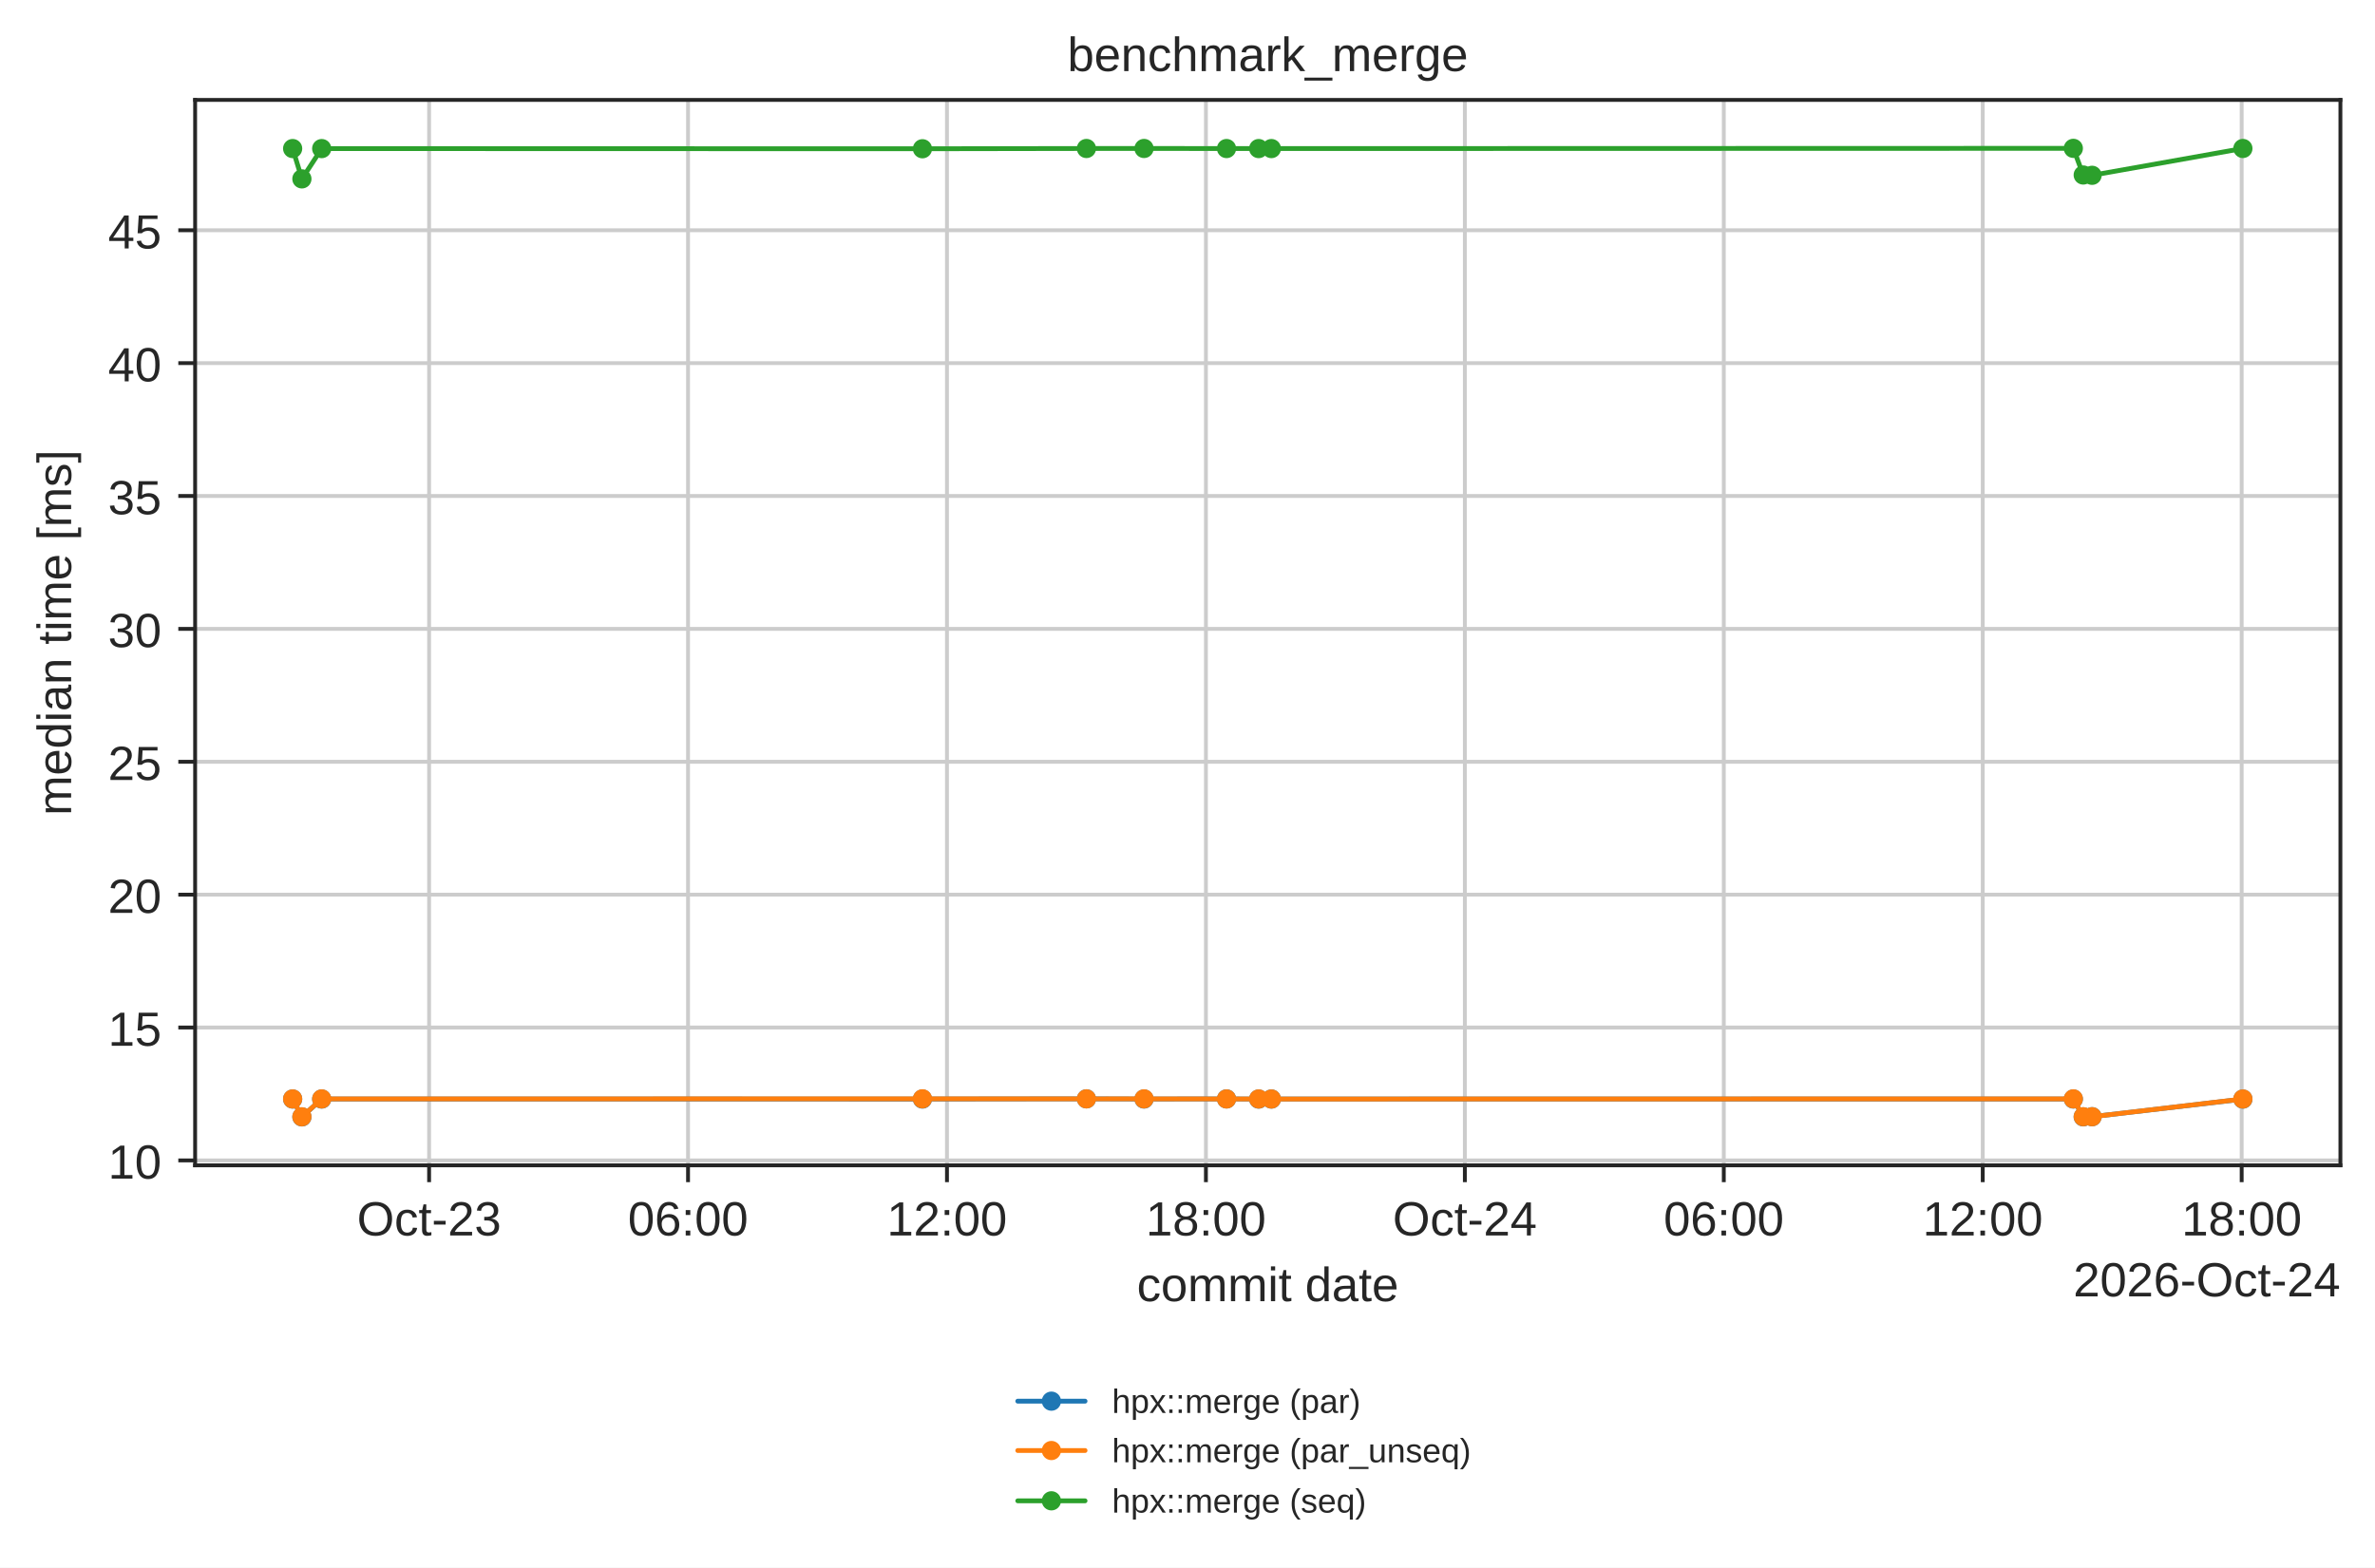
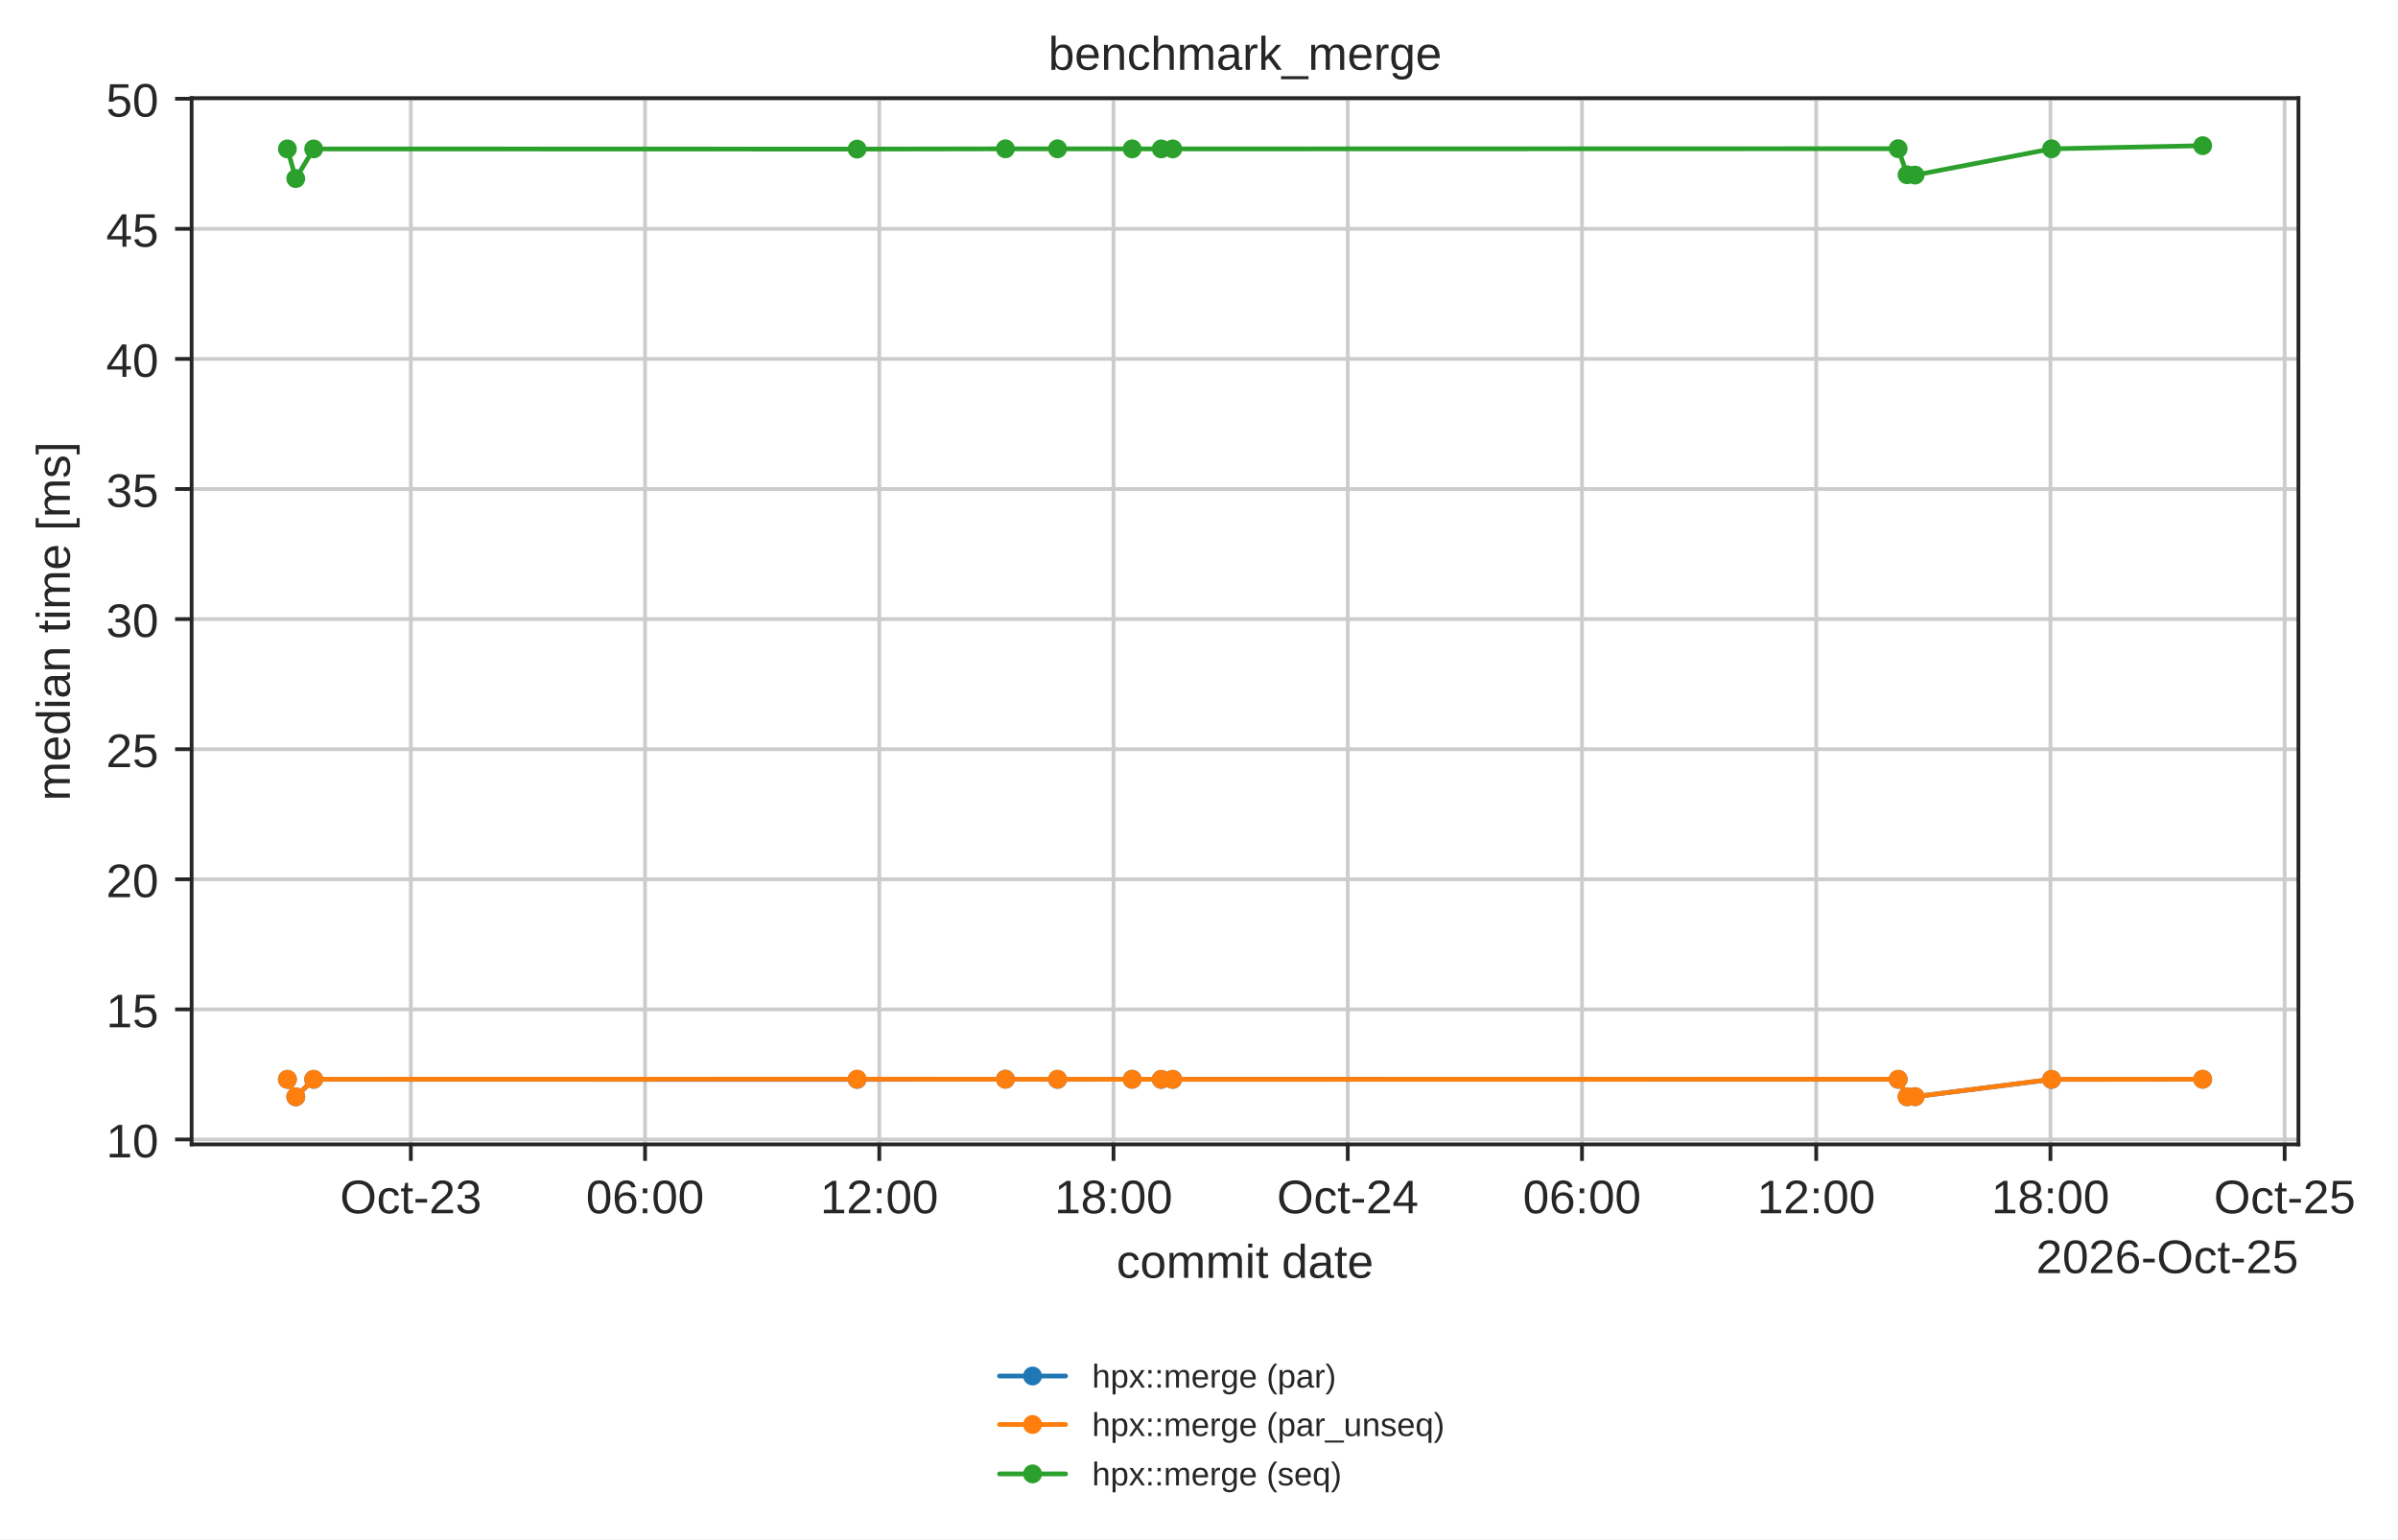
- <svg xmlns="http://www.w3.org/2000/svg" xmlns:xlink="http://www.w3.org/1999/xlink" width="494.203pt" height="326.294pt" viewBox="0 0 494.203 326.294" version="1.1">
+ <svg xmlns="http://www.w3.org/2000/svg" xmlns:xlink="http://www.w3.org/1999/xlink" width="508.097pt" height="326.294pt" viewBox="0 0 508.097 326.294" version="1.1">
  <defs>
    <style type="text/css">*{stroke-linejoin: round; stroke-linecap: butt}</style>
  </defs>
  <g id="figure_1">
    <g id="patch_1">
-       <path d="M 0 326.294  L 494.203 326.294  L 494.203 0  L 0 0  z " style="fill: #ffffff" />
+       <path d="M 0 326.294  L 508.097 326.294  L 508.097 0  L 0 0  z " style="fill: #ffffff" />
    </g>
    <g id="axes_1">
      <g id="patch_2">
        <path d="M 40.603 242.558  L 487.003 242.558  L 487.003 20.798  L 40.603 20.798  z " style="fill: #ffffff" />
      </g>
      <g id="matplotlib.axis_1">
        <g id="xtick_1">
          <g id="line2d_1">
-             <path d="M 89.289 242.558  L 89.289 20.798  " clip-path="url(#p90597ba855)" style="fill: none; stroke: #cccccc; stroke-width: 0.8; stroke-linecap: round" />
+             <path d="M 87.048 242.558  L 87.048 20.798  " clip-path="url(#p90597ba855)" style="fill: none; stroke: #cccccc; stroke-width: 0.8; stroke-linecap: round" />
          </g>
          <g id="line2d_2">
            <defs>
              <path id="mdfc5214045" d="M 0 0  L 0 3.5  " style="stroke: #262626; stroke-width: 0.8" />
            </defs>
            <g>
-               <use xlink:href="#mdfc5214045" x="89.289" y="242.558" style="fill: #262626; stroke: #262626; stroke-width: 0.8" />
+               <use xlink:href="#mdfc5214045" x="87.048" y="242.558" style="fill: #262626; stroke: #262626; stroke-width: 0.8" />
            </g>
          </g>
          <g id="text_1">
-             <text style="fill: #262626; font: 10px 'Arial', 'DejaVu Sans', 'Liberation Sans', 'Bitstream Vera Sans', sans-serif; text-anchor: middle" x="89.289" y="257.157" transform="rotate(-0 89.28913 257.1569)">Oct-23</text>
+             <text style="fill: #262626; font: 10px 'Arial', 'DejaVu Sans', 'Liberation Sans', 'Bitstream Vera Sans', sans-serif; text-anchor: middle" x="87.048" y="257.157" transform="rotate(-0 87.04835 257.1569)">Oct-23</text>
          </g>
        </g>
        <g id="xtick_2">
          <g id="line2d_3">
-             <path d="M 143.171 242.558  L 143.171 20.798  " clip-path="url(#p90597ba855)" style="fill: none; stroke: #cccccc; stroke-width: 0.8; stroke-linecap: round" />
+             <path d="M 136.678 242.558  L 136.678 20.798  " clip-path="url(#p90597ba855)" style="fill: none; stroke: #cccccc; stroke-width: 0.8; stroke-linecap: round" />
          </g>
          <g id="line2d_4">
            <g>
-               <use xlink:href="#mdfc5214045" x="143.171" y="242.558" style="fill: #262626; stroke: #262626; stroke-width: 0.8" />
+               <use xlink:href="#mdfc5214045" x="136.678" y="242.558" style="fill: #262626; stroke: #262626; stroke-width: 0.8" />
            </g>
          </g>
          <g id="text_2">
-             <text style="fill: #262626; font: 10px 'Arial', 'DejaVu Sans', 'Liberation Sans', 'Bitstream Vera Sans', sans-serif; text-anchor: middle" x="143.171" y="257.157" transform="rotate(-0 143.1707 257.1569)">06:00</text>
+             <text style="fill: #262626; font: 10px 'Arial', 'DejaVu Sans', 'Liberation Sans', 'Bitstream Vera Sans', sans-serif; text-anchor: middle" x="136.678" y="257.157" transform="rotate(-0 136.6779 257.1569)">06:00</text>
          </g>
        </g>
        <g id="xtick_3">
          <g id="line2d_5">
-             <path d="M 197.052 242.558  L 197.052 20.798  " clip-path="url(#p90597ba855)" style="fill: none; stroke: #cccccc; stroke-width: 0.8; stroke-linecap: round" />
+             <path d="M 186.307 242.558  L 186.307 20.798  " clip-path="url(#p90597ba855)" style="fill: none; stroke: #cccccc; stroke-width: 0.8; stroke-linecap: round" />
          </g>
          <g id="line2d_6">
            <g>
-               <use xlink:href="#mdfc5214045" x="197.052" y="242.558" style="fill: #262626; stroke: #262626; stroke-width: 0.8" />
+               <use xlink:href="#mdfc5214045" x="186.307" y="242.558" style="fill: #262626; stroke: #262626; stroke-width: 0.8" />
            </g>
          </g>
          <g id="text_3">
-             <text style="fill: #262626; font: 10px 'Arial', 'DejaVu Sans', 'Liberation Sans', 'Bitstream Vera Sans', sans-serif; text-anchor: middle" x="197.052" y="257.157" transform="rotate(-0 197.0523 257.1569)">12:00</text>
+             <text style="fill: #262626; font: 10px 'Arial', 'DejaVu Sans', 'Liberation Sans', 'Bitstream Vera Sans', sans-serif; text-anchor: middle" x="186.307" y="257.157" transform="rotate(-0 186.3075 257.1569)">12:00</text>
          </g>
        </g>
        <g id="xtick_4">
          <g id="line2d_7">
-             <path d="M 250.934 242.558  L 250.934 20.798  " clip-path="url(#p90597ba855)" style="fill: none; stroke: #cccccc; stroke-width: 0.8; stroke-linecap: round" />
+             <path d="M 235.937 242.558  L 235.937 20.798  " clip-path="url(#p90597ba855)" style="fill: none; stroke: #cccccc; stroke-width: 0.8; stroke-linecap: round" />
          </g>
          <g id="line2d_8">
            <g>
-               <use xlink:href="#mdfc5214045" x="250.934" y="242.558" style="fill: #262626; stroke: #262626; stroke-width: 0.8" />
+               <use xlink:href="#mdfc5214045" x="235.937" y="242.558" style="fill: #262626; stroke: #262626; stroke-width: 0.8" />
            </g>
          </g>
          <g id="text_4">
-             <text style="fill: #262626; font: 10px 'Arial', 'DejaVu Sans', 'Liberation Sans', 'Bitstream Vera Sans', sans-serif; text-anchor: middle" x="250.934" y="257.157" transform="rotate(-0 250.9339 257.1569)">18:00</text>
+             <text style="fill: #262626; font: 10px 'Arial', 'DejaVu Sans', 'Liberation Sans', 'Bitstream Vera Sans', sans-serif; text-anchor: middle" x="235.937" y="257.157" transform="rotate(-0 235.937 257.1569)">18:00</text>
          </g>
        </g>
        <g id="xtick_5">
          <g id="line2d_9">
-             <path d="M 304.815 242.558  L 304.815 20.798  " clip-path="url(#p90597ba855)" style="fill: none; stroke: #cccccc; stroke-width: 0.8; stroke-linecap: round" />
+             <path d="M 285.567 242.558  L 285.567 20.798  " clip-path="url(#p90597ba855)" style="fill: none; stroke: #cccccc; stroke-width: 0.8; stroke-linecap: round" />
          </g>
          <g id="line2d_10">
            <g>
-               <use xlink:href="#mdfc5214045" x="304.815" y="242.558" style="fill: #262626; stroke: #262626; stroke-width: 0.8" />
+               <use xlink:href="#mdfc5214045" x="285.567" y="242.558" style="fill: #262626; stroke: #262626; stroke-width: 0.8" />
            </g>
          </g>
          <g id="text_5">
-             <text style="fill: #262626; font: 10px 'Arial', 'DejaVu Sans', 'Liberation Sans', 'Bitstream Vera Sans', sans-serif; text-anchor: middle" x="304.815" y="257.157" transform="rotate(-0 304.8155 257.1569)">Oct-24</text>
+             <text style="fill: #262626; font: 10px 'Arial', 'DejaVu Sans', 'Liberation Sans', 'Bitstream Vera Sans', sans-serif; text-anchor: middle" x="285.567" y="257.157" transform="rotate(-0 285.5666 257.1569)">Oct-24</text>
          </g>
        </g>
        <g id="xtick_6">
          <g id="line2d_11">
-             <path d="M 358.697 242.558  L 358.697 20.798  " clip-path="url(#p90597ba855)" style="fill: none; stroke: #cccccc; stroke-width: 0.8; stroke-linecap: round" />
+             <path d="M 335.196 242.558  L 335.196 20.798  " clip-path="url(#p90597ba855)" style="fill: none; stroke: #cccccc; stroke-width: 0.8; stroke-linecap: round" />
          </g>
          <g id="line2d_12">
            <g>
-               <use xlink:href="#mdfc5214045" x="358.697" y="242.558" style="fill: #262626; stroke: #262626; stroke-width: 0.8" />
+               <use xlink:href="#mdfc5214045" x="335.196" y="242.558" style="fill: #262626; stroke: #262626; stroke-width: 0.8" />
            </g>
          </g>
          <g id="text_6">
-             <text style="fill: #262626; font: 10px 'Arial', 'DejaVu Sans', 'Liberation Sans', 'Bitstream Vera Sans', sans-serif; text-anchor: middle" x="358.697" y="257.157" transform="rotate(-0 358.6971 257.1569)">06:00</text>
+             <text style="fill: #262626; font: 10px 'Arial', 'DejaVu Sans', 'Liberation Sans', 'Bitstream Vera Sans', sans-serif; text-anchor: middle" x="335.196" y="257.157" transform="rotate(-0 335.1962 257.1569)">06:00</text>
          </g>
        </g>
        <g id="xtick_7">
          <g id="line2d_13">
-             <path d="M 412.579 242.558  L 412.579 20.798  " clip-path="url(#p90597ba855)" style="fill: none; stroke: #cccccc; stroke-width: 0.8; stroke-linecap: round" />
+             <path d="M 384.826 242.558  L 384.826 20.798  " clip-path="url(#p90597ba855)" style="fill: none; stroke: #cccccc; stroke-width: 0.8; stroke-linecap: round" />
          </g>
          <g id="line2d_14">
            <g>
-               <use xlink:href="#mdfc5214045" x="412.579" y="242.558" style="fill: #262626; stroke: #262626; stroke-width: 0.8" />
+               <use xlink:href="#mdfc5214045" x="384.826" y="242.558" style="fill: #262626; stroke: #262626; stroke-width: 0.8" />
            </g>
          </g>
          <g id="text_7">
-             <text style="fill: #262626; font: 10px 'Arial', 'DejaVu Sans', 'Liberation Sans', 'Bitstream Vera Sans', sans-serif; text-anchor: middle" x="412.579" y="257.157" transform="rotate(-0 412.5787 257.1569)">12:00</text>
+             <text style="fill: #262626; font: 10px 'Arial', 'DejaVu Sans', 'Liberation Sans', 'Bitstream Vera Sans', sans-serif; text-anchor: middle" x="384.826" y="257.157" transform="rotate(-0 384.8257 257.1569)">12:00</text>
          </g>
        </g>
        <g id="xtick_8">
          <g id="line2d_15">
-             <path d="M 466.46 242.558  L 466.46 20.798  " clip-path="url(#p90597ba855)" style="fill: none; stroke: #cccccc; stroke-width: 0.8; stroke-linecap: round" />
+             <path d="M 434.455 242.558  L 434.455 20.798  " clip-path="url(#p90597ba855)" style="fill: none; stroke: #cccccc; stroke-width: 0.8; stroke-linecap: round" />
          </g>
          <g id="line2d_16">
            <g>
-               <use xlink:href="#mdfc5214045" x="466.46" y="242.558" style="fill: #262626; stroke: #262626; stroke-width: 0.8" />
+               <use xlink:href="#mdfc5214045" x="434.455" y="242.558" style="fill: #262626; stroke: #262626; stroke-width: 0.8" />
            </g>
          </g>
          <g id="text_8">
-             <text style="fill: #262626; font: 10px 'Arial', 'DejaVu Sans', 'Liberation Sans', 'Bitstream Vera Sans', sans-serif; text-anchor: middle" x="466.46" y="257.157" transform="rotate(-0 466.4603 257.1569)">18:00</text>
-           </g>
-         </g>
-         <g id="text_9">
+             <text style="fill: #262626; font: 10px 'Arial', 'DejaVu Sans', 'Liberation Sans', 'Bitstream Vera Sans', sans-serif; text-anchor: middle" x="434.455" y="257.157" transform="rotate(-0 434.4553 257.1569)">18:00</text>
+           </g>
+         </g>
+         <g id="xtick_9">
+           <g id="line2d_17">
+             <path d="M 484.085 242.558  L 484.085 20.798  " clip-path="url(#p90597ba855)" style="fill: none; stroke: #cccccc; stroke-width: 0.8; stroke-linecap: round" />
+           </g>
+           <g id="line2d_18">
+             <g>
+               <use xlink:href="#mdfc5214045" x="484.085" y="242.558" style="fill: #262626; stroke: #262626; stroke-width: 0.8" />
+             </g>
+           </g>
+           <g id="text_9">
+             <text style="fill: #262626; font: 10px 'Arial', 'DejaVu Sans', 'Liberation Sans', 'Bitstream Vera Sans', sans-serif; text-anchor: middle" x="484.085" y="257.157" transform="rotate(-0 484.0849 257.1569)">Oct-25</text>
+           </g>
+         </g>
+         <g id="text_10">
          <text style="fill: #262626; font: 10px 'Arial', 'DejaVu Sans', 'Liberation Sans', 'Bitstream Vera Sans', sans-serif; text-anchor: middle" x="263.803" y="270.835" transform="rotate(-0 263.8031 270.835)">commit date</text>
        </g>
-         <g id="text_10">
-           <text style="fill: #262626; font: 10px 'Arial', 'DejaVu Sans', 'Liberation Sans', 'Bitstream Vera Sans', sans-serif; text-anchor: end" x="487.003" y="269.835" transform="rotate(-0 487.0031 269.835)">2026-Oct-24</text>
+         <g id="text_11">
+           <text style="fill: #262626; font: 10px 'Arial', 'DejaVu Sans', 'Liberation Sans', 'Bitstream Vera Sans', sans-serif; text-anchor: end" x="487.003" y="269.835" transform="rotate(-0 487.0031 269.835)">2026-Oct-25</text>
        </g>
      </g>
      <g id="matplotlib.axis_2">
        <g id="ytick_1">
-           <g id="line2d_17">
-             <path d="M 40.603 241.532  L 487.003 241.532  " clip-path="url(#p90597ba855)" style="fill: none; stroke: #cccccc; stroke-width: 0.8; stroke-linecap: round" />
-           </g>
-           <g id="line2d_18">
+           <g id="line2d_19">
+             <path d="M 40.603 241.504  L 487.003 241.504  " clip-path="url(#p90597ba855)" style="fill: none; stroke: #cccccc; stroke-width: 0.8; stroke-linecap: round" />
+           </g>
+           <g id="line2d_20">
            <defs>
              <path id="m414165cd4d" d="M 0 0  L -3.5 0  " style="stroke: #262626; stroke-width: 0.8" />
            </defs>
            <g>
-               <use xlink:href="#m414165cd4d" x="40.603" y="241.532" style="fill: #262626; stroke: #262626; stroke-width: 0.8" />
-             </g>
-           </g>
-           <g id="text_11">
-             <text style="fill: #262626; font: 10px 'Arial', 'DejaVu Sans', 'Liberation Sans', 'Bitstream Vera Sans', sans-serif; text-anchor: end" x="33.603" y="245.331" transform="rotate(-0 33.60312 245.3314)">10</text>
+               <use xlink:href="#m414165cd4d" x="40.603" y="241.504" style="fill: #262626; stroke: #262626; stroke-width: 0.8" />
+             </g>
+           </g>
+           <g id="text_12">
+             <text style="fill: #262626; font: 10px 'Arial', 'DejaVu Sans', 'Liberation Sans', 'Bitstream Vera Sans', sans-serif; text-anchor: end" x="33.603" y="245.303" transform="rotate(-0 33.60312 245.3028)">10</text>
          </g>
        </g>
        <g id="ytick_2">
-           <g id="line2d_19">
-             <path d="M 40.603 213.873  L 487.003 213.873  " clip-path="url(#p90597ba855)" style="fill: none; stroke: #cccccc; stroke-width: 0.8; stroke-linecap: round" />
-           </g>
-           <g id="line2d_20">
-             <g>
-               <use xlink:href="#m414165cd4d" x="40.603" y="213.873" style="fill: #262626; stroke: #262626; stroke-width: 0.8" />
-             </g>
-           </g>
-           <g id="text_12">
-             <text style="fill: #262626; font: 10px 'Arial', 'DejaVu Sans', 'Liberation Sans', 'Bitstream Vera Sans', sans-serif; text-anchor: end" x="33.603" y="217.672" transform="rotate(-0 33.60312 217.6725)">15</text>
+           <g id="line2d_21">
+             <path d="M 40.603 213.932  L 487.003 213.932  " clip-path="url(#p90597ba855)" style="fill: none; stroke: #cccccc; stroke-width: 0.8; stroke-linecap: round" />
+           </g>
+           <g id="line2d_22">
+             <g>
+               <use xlink:href="#m414165cd4d" x="40.603" y="213.932" style="fill: #262626; stroke: #262626; stroke-width: 0.8" />
+             </g>
+           </g>
+           <g id="text_13">
+             <text style="fill: #262626; font: 10px 'Arial', 'DejaVu Sans', 'Liberation Sans', 'Bitstream Vera Sans', sans-serif; text-anchor: end" x="33.603" y="217.731" transform="rotate(-0 33.60312 217.7312)">15</text>
          </g>
        </g>
        <g id="ytick_3">
-           <g id="line2d_21">
-             <path d="M 40.603 186.214  L 487.003 186.214  " clip-path="url(#p90597ba855)" style="fill: none; stroke: #cccccc; stroke-width: 0.8; stroke-linecap: round" />
-           </g>
-           <g id="line2d_22">
-             <g>
-               <use xlink:href="#m414165cd4d" x="40.603" y="186.214" style="fill: #262626; stroke: #262626; stroke-width: 0.8" />
-             </g>
-           </g>
-           <g id="text_13">
-             <text style="fill: #262626; font: 10px 'Arial', 'DejaVu Sans', 'Liberation Sans', 'Bitstream Vera Sans', sans-serif; text-anchor: end" x="33.603" y="190.014" transform="rotate(-0 33.60312 190.0136)">20</text>
+           <g id="line2d_23">
+             <path d="M 40.603 186.36  L 487.003 186.36  " clip-path="url(#p90597ba855)" style="fill: none; stroke: #cccccc; stroke-width: 0.8; stroke-linecap: round" />
+           </g>
+           <g id="line2d_24">
+             <g>
+               <use xlink:href="#m414165cd4d" x="40.603" y="186.36" style="fill: #262626; stroke: #262626; stroke-width: 0.8" />
+             </g>
+           </g>
+           <g id="text_14">
+             <text style="fill: #262626; font: 10px 'Arial', 'DejaVu Sans', 'Liberation Sans', 'Bitstream Vera Sans', sans-serif; text-anchor: end" x="33.603" y="190.16" transform="rotate(-0 33.60312 190.1595)">20</text>
          </g>
        </g>
        <g id="ytick_4">
-           <g id="line2d_23">
-             <path d="M 40.603 158.556  L 487.003 158.556  " clip-path="url(#p90597ba855)" style="fill: none; stroke: #cccccc; stroke-width: 0.8; stroke-linecap: round" />
-           </g>
-           <g id="line2d_24">
-             <g>
-               <use xlink:href="#m414165cd4d" x="40.603" y="158.556" style="fill: #262626; stroke: #262626; stroke-width: 0.8" />
-             </g>
-           </g>
-           <g id="text_14">
-             <text style="fill: #262626; font: 10px 'Arial', 'DejaVu Sans', 'Liberation Sans', 'Bitstream Vera Sans', sans-serif; text-anchor: end" x="33.603" y="162.355" transform="rotate(-0 33.60312 162.3548)">25</text>
+           <g id="line2d_25">
+             <path d="M 40.603 158.789  L 487.003 158.789  " clip-path="url(#p90597ba855)" style="fill: none; stroke: #cccccc; stroke-width: 0.8; stroke-linecap: round" />
+           </g>
+           <g id="line2d_26">
+             <g>
+               <use xlink:href="#m414165cd4d" x="40.603" y="158.789" style="fill: #262626; stroke: #262626; stroke-width: 0.8" />
+             </g>
+           </g>
+           <g id="text_15">
+             <text style="fill: #262626; font: 10px 'Arial', 'DejaVu Sans', 'Liberation Sans', 'Bitstream Vera Sans', sans-serif; text-anchor: end" x="33.603" y="162.588" transform="rotate(-0 33.60312 162.5879)">25</text>
          </g>
        </g>
        <g id="ytick_5">
-           <g id="line2d_25">
-             <path d="M 40.603 130.897  L 487.003 130.897  " clip-path="url(#p90597ba855)" style="fill: none; stroke: #cccccc; stroke-width: 0.8; stroke-linecap: round" />
-           </g>
-           <g id="line2d_26">
-             <g>
-               <use xlink:href="#m414165cd4d" x="40.603" y="130.897" style="fill: #262626; stroke: #262626; stroke-width: 0.8" />
-             </g>
-           </g>
-           <g id="text_15">
-             <text style="fill: #262626; font: 10px 'Arial', 'DejaVu Sans', 'Liberation Sans', 'Bitstream Vera Sans', sans-serif; text-anchor: end" x="33.603" y="134.696" transform="rotate(-0 33.60312 134.6959)">30</text>
+           <g id="line2d_27">
+             <path d="M 40.603 131.217  L 487.003 131.217  " clip-path="url(#p90597ba855)" style="fill: none; stroke: #cccccc; stroke-width: 0.8; stroke-linecap: round" />
+           </g>
+           <g id="line2d_28">
+             <g>
+               <use xlink:href="#m414165cd4d" x="40.603" y="131.217" style="fill: #262626; stroke: #262626; stroke-width: 0.8" />
+             </g>
+           </g>
+           <g id="text_16">
+             <text style="fill: #262626; font: 10px 'Arial', 'DejaVu Sans', 'Liberation Sans', 'Bitstream Vera Sans', sans-serif; text-anchor: end" x="33.603" y="135.016" transform="rotate(-0 33.60312 135.0162)">30</text>
          </g>
        </g>
        <g id="ytick_6">
-           <g id="line2d_27">
-             <path d="M 40.603 103.238  L 487.003 103.238  " clip-path="url(#p90597ba855)" style="fill: none; stroke: #cccccc; stroke-width: 0.8; stroke-linecap: round" />
-           </g>
-           <g id="line2d_28">
-             <g>
-               <use xlink:href="#m414165cd4d" x="40.603" y="103.238" style="fill: #262626; stroke: #262626; stroke-width: 0.8" />
-             </g>
-           </g>
-           <g id="text_16">
-             <text style="fill: #262626; font: 10px 'Arial', 'DejaVu Sans', 'Liberation Sans', 'Bitstream Vera Sans', sans-serif; text-anchor: end" x="33.603" y="107.037" transform="rotate(-0 33.60312 107.037)">35</text>
+           <g id="line2d_29">
+             <path d="M 40.603 103.645  L 487.003 103.645  " clip-path="url(#p90597ba855)" style="fill: none; stroke: #cccccc; stroke-width: 0.8; stroke-linecap: round" />
+           </g>
+           <g id="line2d_30">
+             <g>
+               <use xlink:href="#m414165cd4d" x="40.603" y="103.645" style="fill: #262626; stroke: #262626; stroke-width: 0.8" />
+             </g>
+           </g>
+           <g id="text_17">
+             <text style="fill: #262626; font: 10px 'Arial', 'DejaVu Sans', 'Liberation Sans', 'Bitstream Vera Sans', sans-serif; text-anchor: end" x="33.603" y="107.445" transform="rotate(-0 33.60312 107.4446)">35</text>
          </g>
        </g>
        <g id="ytick_7">
-           <g id="line2d_29">
-             <path d="M 40.603 75.579  L 487.003 75.579  " clip-path="url(#p90597ba855)" style="fill: none; stroke: #cccccc; stroke-width: 0.8; stroke-linecap: round" />
-           </g>
-           <g id="line2d_30">
-             <g>
-               <use xlink:href="#m414165cd4d" x="40.603" y="75.579" style="fill: #262626; stroke: #262626; stroke-width: 0.8" />
-             </g>
-           </g>
-           <g id="text_17">
-             <text style="fill: #262626; font: 10px 'Arial', 'DejaVu Sans', 'Liberation Sans', 'Bitstream Vera Sans', sans-serif; text-anchor: end" x="33.603" y="79.378" transform="rotate(-0 33.60312 79.37816)">40</text>
+           <g id="line2d_31">
+             <path d="M 40.603 76.074  L 487.003 76.074  " clip-path="url(#p90597ba855)" style="fill: none; stroke: #cccccc; stroke-width: 0.8; stroke-linecap: round" />
+           </g>
+           <g id="line2d_32">
+             <g>
+               <use xlink:href="#m414165cd4d" x="40.603" y="76.074" style="fill: #262626; stroke: #262626; stroke-width: 0.8" />
+             </g>
+           </g>
+           <g id="text_18">
+             <text style="fill: #262626; font: 10px 'Arial', 'DejaVu Sans', 'Liberation Sans', 'Bitstream Vera Sans', sans-serif; text-anchor: end" x="33.603" y="79.873" transform="rotate(-0 33.60312 79.87293)">40</text>
          </g>
        </g>
        <g id="ytick_8">
-           <g id="line2d_31">
-             <path d="M 40.603 47.92  L 487.003 47.92  " clip-path="url(#p90597ba855)" style="fill: none; stroke: #cccccc; stroke-width: 0.8; stroke-linecap: round" />
-           </g>
-           <g id="line2d_32">
-             <g>
-               <use xlink:href="#m414165cd4d" x="40.603" y="47.92" style="fill: #262626; stroke: #262626; stroke-width: 0.8" />
-             </g>
-           </g>
-           <g id="text_18">
-             <text style="fill: #262626; font: 10px 'Arial', 'DejaVu Sans', 'Liberation Sans', 'Bitstream Vera Sans', sans-serif; text-anchor: end" x="33.603" y="51.719" transform="rotate(-0 33.60312 51.7193)">45</text>
-           </g>
-         </g>
-         <g id="text_19">
+           <g id="line2d_33">
+             <path d="M 40.603 48.502  L 487.003 48.502  " clip-path="url(#p90597ba855)" style="fill: none; stroke: #cccccc; stroke-width: 0.8; stroke-linecap: round" />
+           </g>
+           <g id="line2d_34">
+             <g>
+               <use xlink:href="#m414165cd4d" x="40.603" y="48.502" style="fill: #262626; stroke: #262626; stroke-width: 0.8" />
+             </g>
+           </g>
+           <g id="text_19">
+             <text style="fill: #262626; font: 10px 'Arial', 'DejaVu Sans', 'Liberation Sans', 'Bitstream Vera Sans', sans-serif; text-anchor: end" x="33.603" y="52.301" transform="rotate(-0 33.60312 52.30129)">45</text>
+           </g>
+         </g>
+         <g id="ytick_9">
+           <g id="line2d_35">
+             <path d="M 40.603 20.93  L 487.003 20.93  " clip-path="url(#p90597ba855)" style="fill: none; stroke: #cccccc; stroke-width: 0.8; stroke-linecap: round" />
+           </g>
+           <g id="line2d_36">
+             <g>
+               <use xlink:href="#m414165cd4d" x="40.603" y="20.93" style="fill: #262626; stroke: #262626; stroke-width: 0.8" />
+             </g>
+           </g>
+           <g id="text_20">
+             <text style="fill: #262626; font: 10px 'Arial', 'DejaVu Sans', 'Liberation Sans', 'Bitstream Vera Sans', sans-serif; text-anchor: end" x="33.603" y="24.73" transform="rotate(-0 33.60312 24.72964)">50</text>
+           </g>
+         </g>
+         <g id="text_21">
          <text style="fill: #262626; font: 10px 'Arial', 'DejaVu Sans', 'Liberation Sans', 'Bitstream Vera Sans', sans-serif; text-anchor: middle" x="14.798" y="131.678" transform="rotate(-90 14.79844 131.6784)">median time [ms]</text>
        </g>
      </g>
-       <g id="line2d_33">
-         <path d="M 60.894 228.761  L 62.82 232.478  L 66.941 228.76  L 191.949 228.764  L 226.069 228.722  L 238.057 228.76  L 255.222 228.735  L 261.91 228.77  L 264.559 228.759  L 431.43 228.759  L 433.488 232.468  L 435.331 232.436  L 466.712 228.773  " clip-path="url(#p90597ba855)" style="fill: none; stroke: #1f77b4; stroke-linecap: round" />
+       <g id="line2d_37">
+         <path d="M 60.894 228.773  L 62.668 232.478  L 66.464 228.771  L 181.606 228.776  L 213.034 228.733  L 224.076 228.772  L 239.887 228.747  L 246.047 228.782  L 248.487 228.771  L 402.189 228.771  L 404.085 232.468  L 405.783 232.436  L 434.687 228.785  L 466.712 228.753  " clip-path="url(#p90597ba855)" style="fill: none; stroke: #1f77b4; stroke-linecap: round" />
        <defs>
          <path id="m20e5526daa" d="M 0 1.5  C 0.398 1.5 0.779 1.342 1.061 1.061  C 1.342 0.779 1.5 0.398 1.5 0  C 1.5 -0.398 1.342 -0.779 1.061 -1.061  C 0.779 -1.342 0.398 -1.5 0 -1.5  C -0.398 -1.5 -0.779 -1.342 -1.061 -1.061  C -1.342 -0.779 -1.5 -0.398 -1.5 0  C -1.5 0.398 -1.342 0.779 -1.061 1.061  C -0.779 1.342 -0.398 1.5 0 1.5  z " style="stroke: #1f77b4" />
        </defs>
        <g clip-path="url(#p90597ba855)">
-           <use xlink:href="#m20e5526daa" x="60.894" y="228.761" style="fill: #1f77b4; stroke: #1f77b4" />
-           <use xlink:href="#m20e5526daa" x="62.82" y="232.478" style="fill: #1f77b4; stroke: #1f77b4" />
-           <use xlink:href="#m20e5526daa" x="66.941" y="228.76" style="fill: #1f77b4; stroke: #1f77b4" />
-           <use xlink:href="#m20e5526daa" x="191.949" y="228.764" style="fill: #1f77b4; stroke: #1f77b4" />
-           <use xlink:href="#m20e5526daa" x="226.069" y="228.722" style="fill: #1f77b4; stroke: #1f77b4" />
-           <use xlink:href="#m20e5526daa" x="238.057" y="228.76" style="fill: #1f77b4; stroke: #1f77b4" />
-           <use xlink:href="#m20e5526daa" x="255.222" y="228.735" style="fill: #1f77b4; stroke: #1f77b4" />
-           <use xlink:href="#m20e5526daa" x="261.91" y="228.77" style="fill: #1f77b4; stroke: #1f77b4" />
-           <use xlink:href="#m20e5526daa" x="264.559" y="228.759" style="fill: #1f77b4; stroke: #1f77b4" />
-           <use xlink:href="#m20e5526daa" x="431.43" y="228.759" style="fill: #1f77b4; stroke: #1f77b4" />
-           <use xlink:href="#m20e5526daa" x="433.488" y="232.468" style="fill: #1f77b4; stroke: #1f77b4" />
-           <use xlink:href="#m20e5526daa" x="435.331" y="232.436" style="fill: #1f77b4; stroke: #1f77b4" />
-           <use xlink:href="#m20e5526daa" x="466.712" y="228.773" style="fill: #1f77b4; stroke: #1f77b4" />
-         </g>
-       </g>
-       <g id="line2d_34">
-         <path d="M 60.894 228.742  L 62.82 232.455  L 66.941 228.736  L 191.949 228.713  L 226.069 228.724  L 238.057 228.722  L 255.222 228.741  L 261.91 228.743  L 264.559 228.755  L 431.43 228.724  L 433.488 232.441  L 435.331 232.441  L 466.712 228.749  " clip-path="url(#p90597ba855)" style="fill: none; stroke: #ff7f0e; stroke-linecap: round" />
+           <use xlink:href="#m20e5526daa" x="60.894" y="228.773" style="fill: #1f77b4; stroke: #1f77b4" />
+           <use xlink:href="#m20e5526daa" x="62.668" y="232.478" style="fill: #1f77b4; stroke: #1f77b4" />
+           <use xlink:href="#m20e5526daa" x="66.464" y="228.771" style="fill: #1f77b4; stroke: #1f77b4" />
+           <use xlink:href="#m20e5526daa" x="181.606" y="228.776" style="fill: #1f77b4; stroke: #1f77b4" />
+           <use xlink:href="#m20e5526daa" x="213.034" y="228.733" style="fill: #1f77b4; stroke: #1f77b4" />
+           <use xlink:href="#m20e5526daa" x="224.076" y="228.772" style="fill: #1f77b4; stroke: #1f77b4" />
+           <use xlink:href="#m20e5526daa" x="239.887" y="228.747" style="fill: #1f77b4; stroke: #1f77b4" />
+           <use xlink:href="#m20e5526daa" x="246.047" y="228.782" style="fill: #1f77b4; stroke: #1f77b4" />
+           <use xlink:href="#m20e5526daa" x="248.487" y="228.771" style="fill: #1f77b4; stroke: #1f77b4" />
+           <use xlink:href="#m20e5526daa" x="402.189" y="228.771" style="fill: #1f77b4; stroke: #1f77b4" />
+           <use xlink:href="#m20e5526daa" x="404.085" y="232.468" style="fill: #1f77b4; stroke: #1f77b4" />
+           <use xlink:href="#m20e5526daa" x="405.783" y="232.436" style="fill: #1f77b4; stroke: #1f77b4" />
+           <use xlink:href="#m20e5526daa" x="434.687" y="228.785" style="fill: #1f77b4; stroke: #1f77b4" />
+           <use xlink:href="#m20e5526daa" x="466.712" y="228.753" style="fill: #1f77b4; stroke: #1f77b4" />
+         </g>
+       </g>
+       <g id="line2d_38">
+         <path d="M 60.894 228.754  L 62.668 232.455  L 66.464 228.747  L 181.606 228.725  L 213.034 228.736  L 224.076 228.734  L 239.887 228.753  L 246.047 228.755  L 248.487 228.767  L 402.189 228.736  L 404.085 232.441  L 405.783 232.441  L 434.687 228.76  L 466.712 228.739  " clip-path="url(#p90597ba855)" style="fill: none; stroke: #ff7f0e; stroke-linecap: round" />
        <defs>
          <path id="m8123a8acb4" d="M 0 1.5  C 0.398 1.5 0.779 1.342 1.061 1.061  C 1.342 0.779 1.5 0.398 1.5 0  C 1.5 -0.398 1.342 -0.779 1.061 -1.061  C 0.779 -1.342 0.398 -1.5 0 -1.5  C -0.398 -1.5 -0.779 -1.342 -1.061 -1.061  C -1.342 -0.779 -1.5 -0.398 -1.5 0  C -1.5 0.398 -1.342 0.779 -1.061 1.061  C -0.779 1.342 -0.398 1.5 0 1.5  z " style="stroke: #ff7f0e" />
        </defs>
        <g clip-path="url(#p90597ba855)">
-           <use xlink:href="#m8123a8acb4" x="60.894" y="228.742" style="fill: #ff7f0e; stroke: #ff7f0e" />
-           <use xlink:href="#m8123a8acb4" x="62.82" y="232.455" style="fill: #ff7f0e; stroke: #ff7f0e" />
-           <use xlink:href="#m8123a8acb4" x="66.941" y="228.736" style="fill: #ff7f0e; stroke: #ff7f0e" />
-           <use xlink:href="#m8123a8acb4" x="191.949" y="228.713" style="fill: #ff7f0e; stroke: #ff7f0e" />
-           <use xlink:href="#m8123a8acb4" x="226.069" y="228.724" style="fill: #ff7f0e; stroke: #ff7f0e" />
-           <use xlink:href="#m8123a8acb4" x="238.057" y="228.722" style="fill: #ff7f0e; stroke: #ff7f0e" />
-           <use xlink:href="#m8123a8acb4" x="255.222" y="228.741" style="fill: #ff7f0e; stroke: #ff7f0e" />
-           <use xlink:href="#m8123a8acb4" x="261.91" y="228.743" style="fill: #ff7f0e; stroke: #ff7f0e" />
-           <use xlink:href="#m8123a8acb4" x="264.559" y="228.755" style="fill: #ff7f0e; stroke: #ff7f0e" />
-           <use xlink:href="#m8123a8acb4" x="431.43" y="228.724" style="fill: #ff7f0e; stroke: #ff7f0e" />
-           <use xlink:href="#m8123a8acb4" x="433.488" y="232.441" style="fill: #ff7f0e; stroke: #ff7f0e" />
-           <use xlink:href="#m8123a8acb4" x="435.331" y="232.441" style="fill: #ff7f0e; stroke: #ff7f0e" />
-           <use xlink:href="#m8123a8acb4" x="466.712" y="228.749" style="fill: #ff7f0e; stroke: #ff7f0e" />
-         </g>
-       </g>
-       <g id="line2d_35">
-         <path d="M 60.894 30.921  L 62.82 37.234  L 66.941 30.928  L 191.949 30.963  L 226.069 30.907  L 238.057 30.903  L 255.222 30.918  L 261.91 30.923  L 264.559 30.924  L 431.43 30.878  L 433.488 36.426  L 435.331 36.488  L 466.712 30.904  " clip-path="url(#p90597ba855)" style="fill: none; stroke: #2ca02c; stroke-linecap: round" />
+           <use xlink:href="#m8123a8acb4" x="60.894" y="228.754" style="fill: #ff7f0e; stroke: #ff7f0e" />
+           <use xlink:href="#m8123a8acb4" x="62.668" y="232.455" style="fill: #ff7f0e; stroke: #ff7f0e" />
+           <use xlink:href="#m8123a8acb4" x="66.464" y="228.747" style="fill: #ff7f0e; stroke: #ff7f0e" />
+           <use xlink:href="#m8123a8acb4" x="181.606" y="228.725" style="fill: #ff7f0e; stroke: #ff7f0e" />
+           <use xlink:href="#m8123a8acb4" x="213.034" y="228.736" style="fill: #ff7f0e; stroke: #ff7f0e" />
+           <use xlink:href="#m8123a8acb4" x="224.076" y="228.734" style="fill: #ff7f0e; stroke: #ff7f0e" />
+           <use xlink:href="#m8123a8acb4" x="239.887" y="228.753" style="fill: #ff7f0e; stroke: #ff7f0e" />
+           <use xlink:href="#m8123a8acb4" x="246.047" y="228.755" style="fill: #ff7f0e; stroke: #ff7f0e" />
+           <use xlink:href="#m8123a8acb4" x="248.487" y="228.767" style="fill: #ff7f0e; stroke: #ff7f0e" />
+           <use xlink:href="#m8123a8acb4" x="402.189" y="228.736" style="fill: #ff7f0e; stroke: #ff7f0e" />
+           <use xlink:href="#m8123a8acb4" x="404.085" y="232.441" style="fill: #ff7f0e; stroke: #ff7f0e" />
+           <use xlink:href="#m8123a8acb4" x="405.783" y="232.441" style="fill: #ff7f0e; stroke: #ff7f0e" />
+           <use xlink:href="#m8123a8acb4" x="434.687" y="228.76" style="fill: #ff7f0e; stroke: #ff7f0e" />
+           <use xlink:href="#m8123a8acb4" x="466.712" y="228.739" style="fill: #ff7f0e; stroke: #ff7f0e" />
+         </g>
+       </g>
+       <g id="line2d_39">
+         <path d="M 60.894 31.556  L 62.668 37.85  L 66.464 31.563  L 181.606 31.598  L 213.034 31.542  L 224.076 31.538  L 239.887 31.553  L 246.047 31.559  L 248.487 31.559  L 402.189 31.514  L 404.085 37.044  L 405.783 37.106  L 434.687 31.54  L 466.712 30.878  " clip-path="url(#p90597ba855)" style="fill: none; stroke: #2ca02c; stroke-linecap: round" />
        <defs>
          <path id="mc7b11249e2" d="M 0 1.5  C 0.398 1.5 0.779 1.342 1.061 1.061  C 1.342 0.779 1.5 0.398 1.5 0  C 1.5 -0.398 1.342 -0.779 1.061 -1.061  C 0.779 -1.342 0.398 -1.5 0 -1.5  C -0.398 -1.5 -0.779 -1.342 -1.061 -1.061  C -1.342 -0.779 -1.5 -0.398 -1.5 0  C -1.5 0.398 -1.342 0.779 -1.061 1.061  C -0.779 1.342 -0.398 1.5 0 1.5  z " style="stroke: #2ca02c" />
        </defs>
        <g clip-path="url(#p90597ba855)">
-           <use xlink:href="#mc7b11249e2" x="60.894" y="30.921" style="fill: #2ca02c; stroke: #2ca02c" />
-           <use xlink:href="#mc7b11249e2" x="62.82" y="37.234" style="fill: #2ca02c; stroke: #2ca02c" />
-           <use xlink:href="#mc7b11249e2" x="66.941" y="30.928" style="fill: #2ca02c; stroke: #2ca02c" />
-           <use xlink:href="#mc7b11249e2" x="191.949" y="30.963" style="fill: #2ca02c; stroke: #2ca02c" />
-           <use xlink:href="#mc7b11249e2" x="226.069" y="30.907" style="fill: #2ca02c; stroke: #2ca02c" />
-           <use xlink:href="#mc7b11249e2" x="238.057" y="30.903" style="fill: #2ca02c; stroke: #2ca02c" />
-           <use xlink:href="#mc7b11249e2" x="255.222" y="30.918" style="fill: #2ca02c; stroke: #2ca02c" />
-           <use xlink:href="#mc7b11249e2" x="261.91" y="30.923" style="fill: #2ca02c; stroke: #2ca02c" />
-           <use xlink:href="#mc7b11249e2" x="264.559" y="30.924" style="fill: #2ca02c; stroke: #2ca02c" />
-           <use xlink:href="#mc7b11249e2" x="431.43" y="30.878" style="fill: #2ca02c; stroke: #2ca02c" />
-           <use xlink:href="#mc7b11249e2" x="433.488" y="36.426" style="fill: #2ca02c; stroke: #2ca02c" />
-           <use xlink:href="#mc7b11249e2" x="435.331" y="36.488" style="fill: #2ca02c; stroke: #2ca02c" />
-           <use xlink:href="#mc7b11249e2" x="466.712" y="30.904" style="fill: #2ca02c; stroke: #2ca02c" />
+           <use xlink:href="#mc7b11249e2" x="60.894" y="31.556" style="fill: #2ca02c; stroke: #2ca02c" />
+           <use xlink:href="#mc7b11249e2" x="62.668" y="37.85" style="fill: #2ca02c; stroke: #2ca02c" />
+           <use xlink:href="#mc7b11249e2" x="66.464" y="31.563" style="fill: #2ca02c; stroke: #2ca02c" />
+           <use xlink:href="#mc7b11249e2" x="181.606" y="31.598" style="fill: #2ca02c; stroke: #2ca02c" />
+           <use xlink:href="#mc7b11249e2" x="213.034" y="31.542" style="fill: #2ca02c; stroke: #2ca02c" />
+           <use xlink:href="#mc7b11249e2" x="224.076" y="31.538" style="fill: #2ca02c; stroke: #2ca02c" />
+           <use xlink:href="#mc7b11249e2" x="239.887" y="31.553" style="fill: #2ca02c; stroke: #2ca02c" />
+           <use xlink:href="#mc7b11249e2" x="246.047" y="31.559" style="fill: #2ca02c; stroke: #2ca02c" />
+           <use xlink:href="#mc7b11249e2" x="248.487" y="31.559" style="fill: #2ca02c; stroke: #2ca02c" />
+           <use xlink:href="#mc7b11249e2" x="402.189" y="31.514" style="fill: #2ca02c; stroke: #2ca02c" />
+           <use xlink:href="#mc7b11249e2" x="404.085" y="37.044" style="fill: #2ca02c; stroke: #2ca02c" />
+           <use xlink:href="#mc7b11249e2" x="405.783" y="37.106" style="fill: #2ca02c; stroke: #2ca02c" />
+           <use xlink:href="#mc7b11249e2" x="434.687" y="31.54" style="fill: #2ca02c; stroke: #2ca02c" />
+           <use xlink:href="#mc7b11249e2" x="466.712" y="30.878" style="fill: #2ca02c; stroke: #2ca02c" />
        </g>
      </g>
      <g id="patch_3">
        <path d="M 40.603 242.558  L 40.603 20.798  " style="fill: none; stroke: #262626; stroke-width: 0.8; stroke-linejoin: miter; stroke-linecap: square" />
      </g>
      <g id="patch_4">
        <path d="M 487.003 242.558  L 487.003 20.798  " style="fill: none; stroke: #262626; stroke-width: 0.8; stroke-linejoin: miter; stroke-linecap: square" />
      </g>
      <g id="patch_5">
        <path d="M 40.603 242.558  L 487.003 242.558  " style="fill: none; stroke: #262626; stroke-width: 0.8; stroke-linejoin: miter; stroke-linecap: square" />
      </g>
      <g id="patch_6">
        <path d="M 40.603 20.798  L 487.003 20.798  " style="fill: none; stroke: #262626; stroke-width: 0.8; stroke-linejoin: miter; stroke-linecap: square" />
      </g>
-       <g id="text_20">
+       <g id="text_22">
        <text style="fill: #262626; font: 10px 'Arial', 'DejaVu Sans', 'Liberation Sans', 'Bitstream Vera Sans', sans-serif; text-anchor: middle" x="263.803" y="14.798" transform="rotate(-0 263.8031 14.79844)">benchmark_merge</text>
      </g>
      <g id="legend_1">
-         <g id="line2d_36">
+         <g id="line2d_40">
          <path d="M 211.783 291.644  L 218.783 291.644  L 225.783 291.644  " style="fill: none; stroke: #1f77b4; stroke-linecap: round" />
          <g>
            <use xlink:href="#m20e5526daa" x="218.783" y="291.644" style="fill: #1f77b4; stroke: #1f77b4" />
          </g>
        </g>
-         <g id="text_21">
+         <g id="text_23">
          <text style="fill: #262626; font: 7px 'Arial', 'DejaVu Sans', 'Liberation Sans', 'Bitstream Vera Sans', sans-serif; text-anchor: start" x="231.383" y="294.094" transform="rotate(-0 231.3833 294.0941)">hpx::merge (par)</text>
        </g>
-         <g id="line2d_37">
+         <g id="line2d_41">
          <path d="M 211.783 301.919  L 218.783 301.919  L 225.783 301.919  " style="fill: none; stroke: #ff7f0e; stroke-linecap: round" />
          <g>
            <use xlink:href="#m8123a8acb4" x="218.783" y="301.919" style="fill: #ff7f0e; stroke: #ff7f0e" />
          </g>
        </g>
-         <g id="text_22">
+         <g id="text_24">
          <text style="fill: #262626; font: 7px 'Arial', 'DejaVu Sans', 'Liberation Sans', 'Bitstream Vera Sans', sans-serif; text-anchor: start" x="231.383" y="304.369" transform="rotate(-0 231.3833 304.3688)">hpx::merge (par_unseq)</text>
        </g>
-         <g id="line2d_38">
+         <g id="line2d_42">
          <path d="M 211.783 312.388  L 218.783 312.388  L 225.783 312.388  " style="fill: none; stroke: #2ca02c; stroke-linecap: round" />
          <g>
            <use xlink:href="#mc7b11249e2" x="218.783" y="312.388" style="fill: #2ca02c; stroke: #2ca02c" />
          </g>
        </g>
-         <g id="text_23">
+         <g id="text_25">
          <text style="fill: #262626; font: 7px 'Arial', 'DejaVu Sans', 'Liberation Sans', 'Bitstream Vera Sans', sans-serif; text-anchor: start" x="231.383" y="314.838" transform="rotate(-0 231.3833 314.8382)">hpx::merge (seq)</text>
        </g>
      </g>
    </g>
  </g>
  <defs>
    <clipPath id="p90597ba855">
      <rect x="40.603" y="20.798" width="446.4" height="221.76" />
    </clipPath>
  </defs>
</svg>
